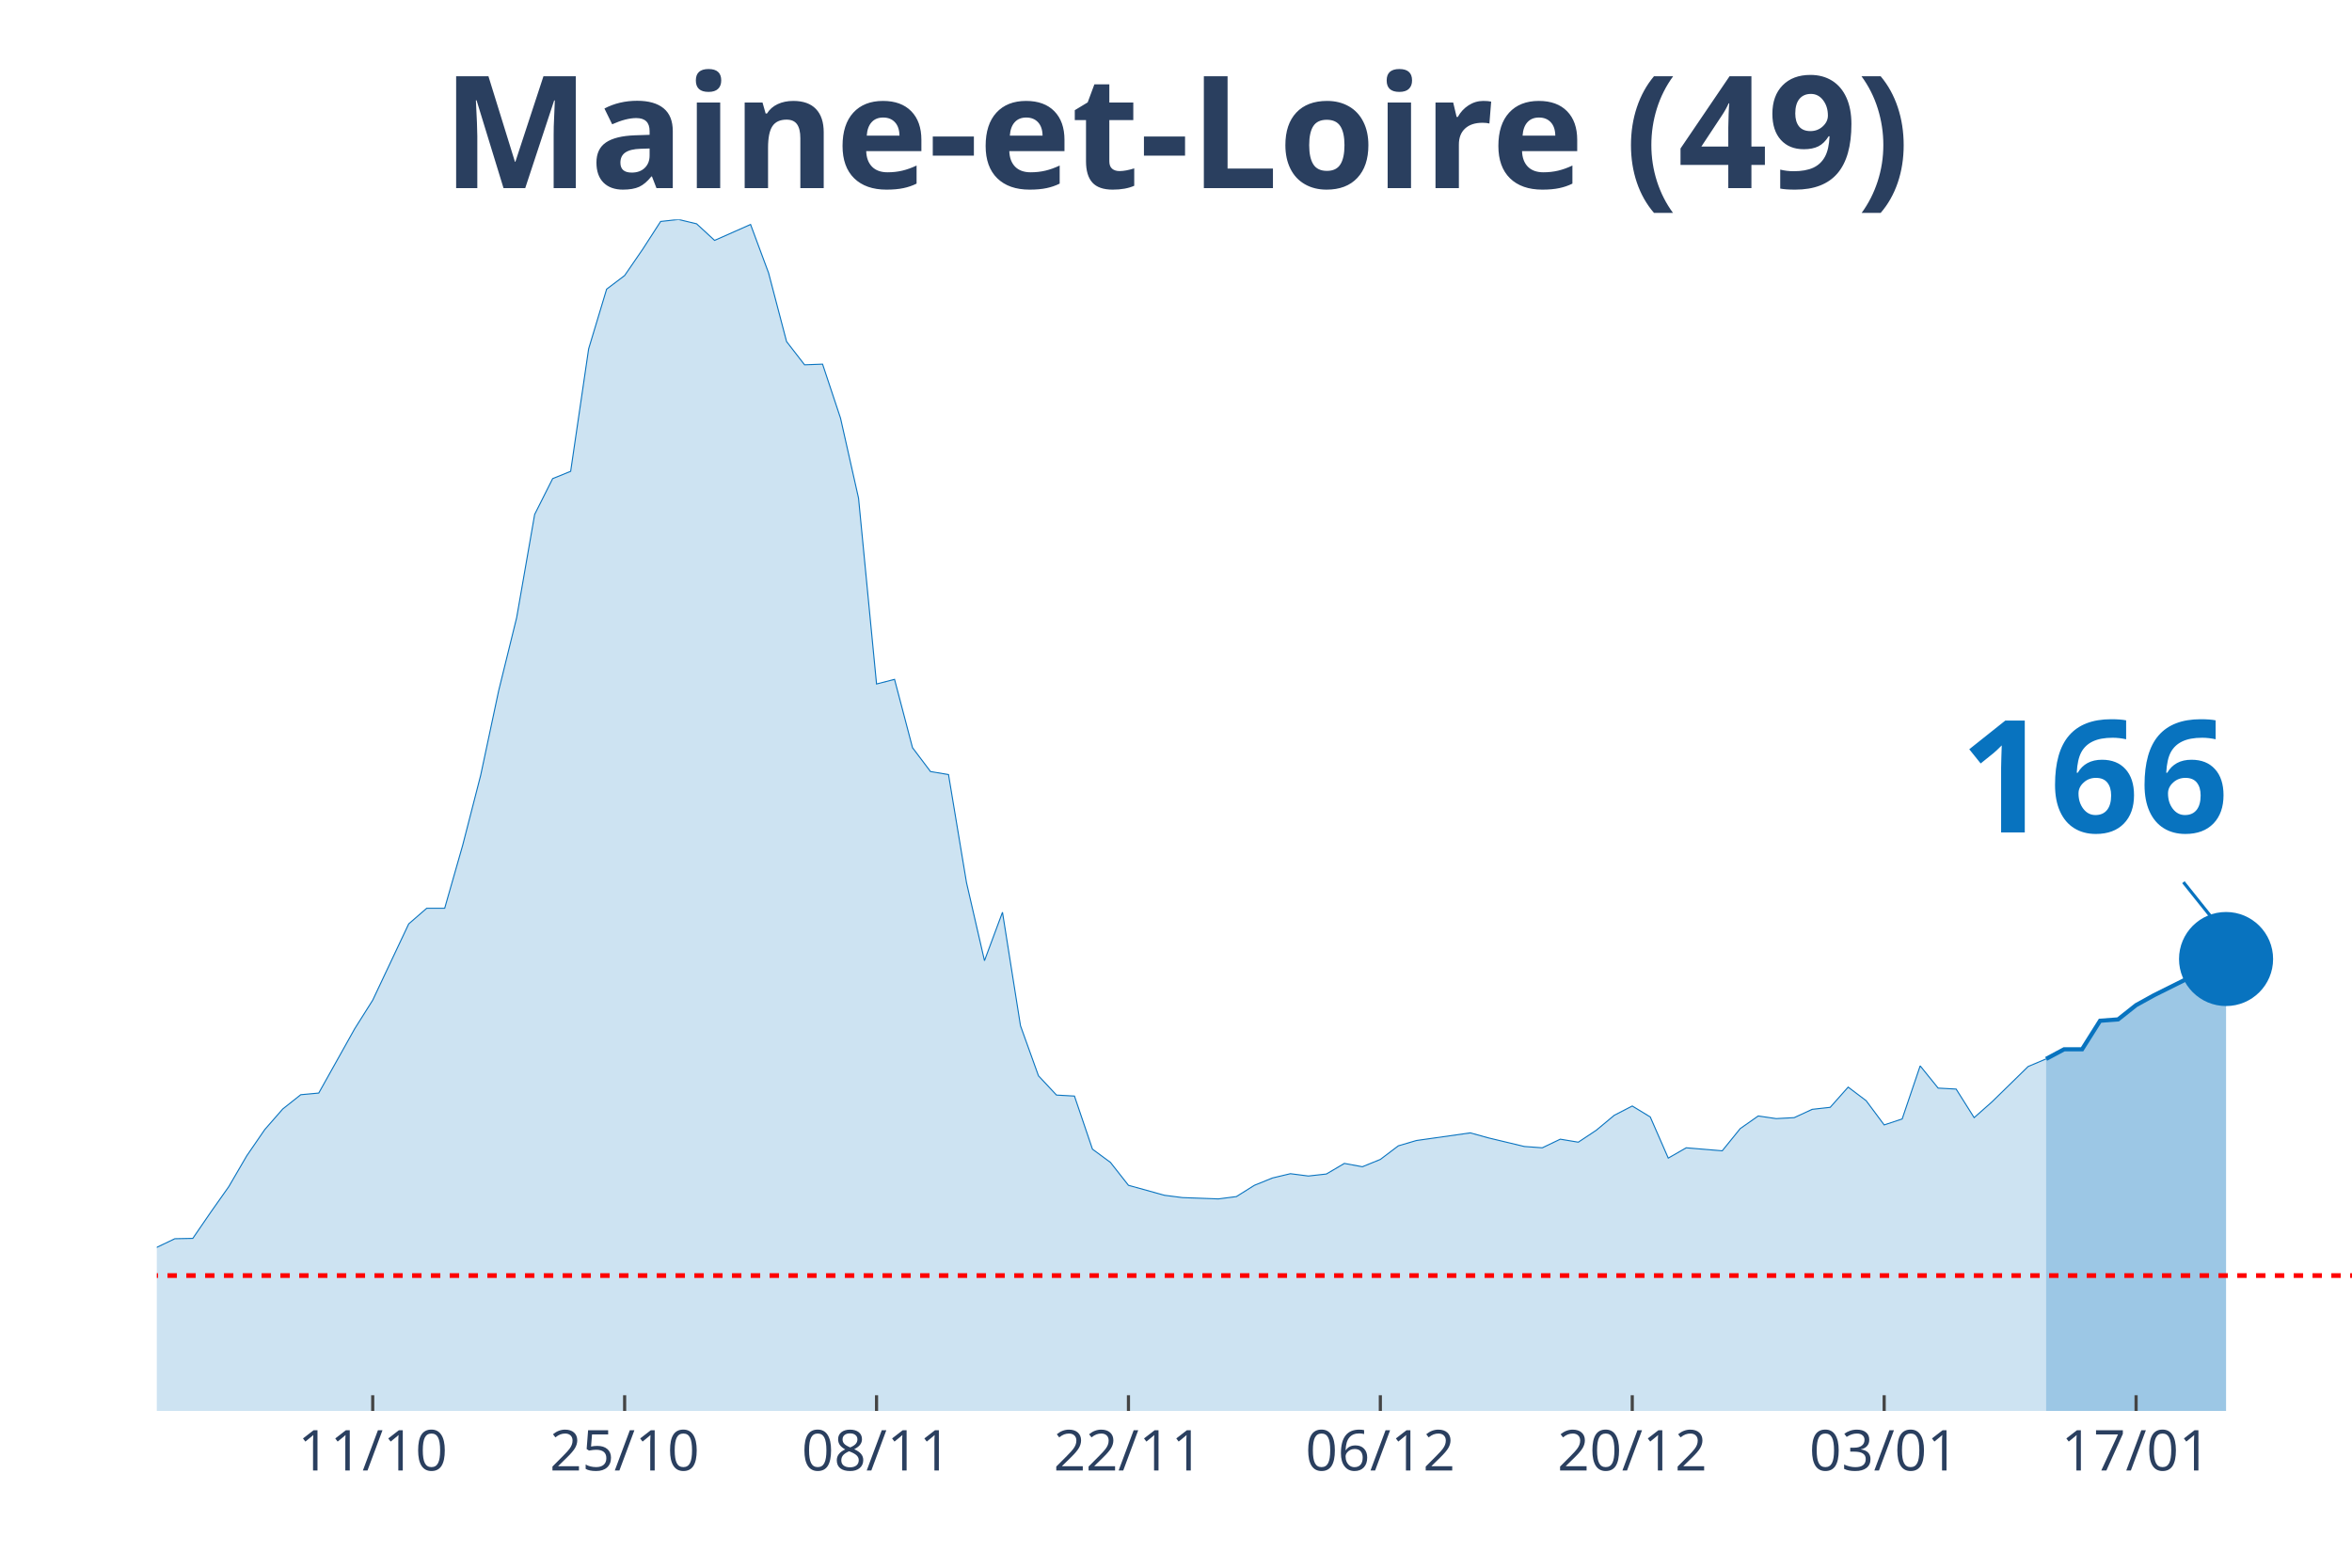
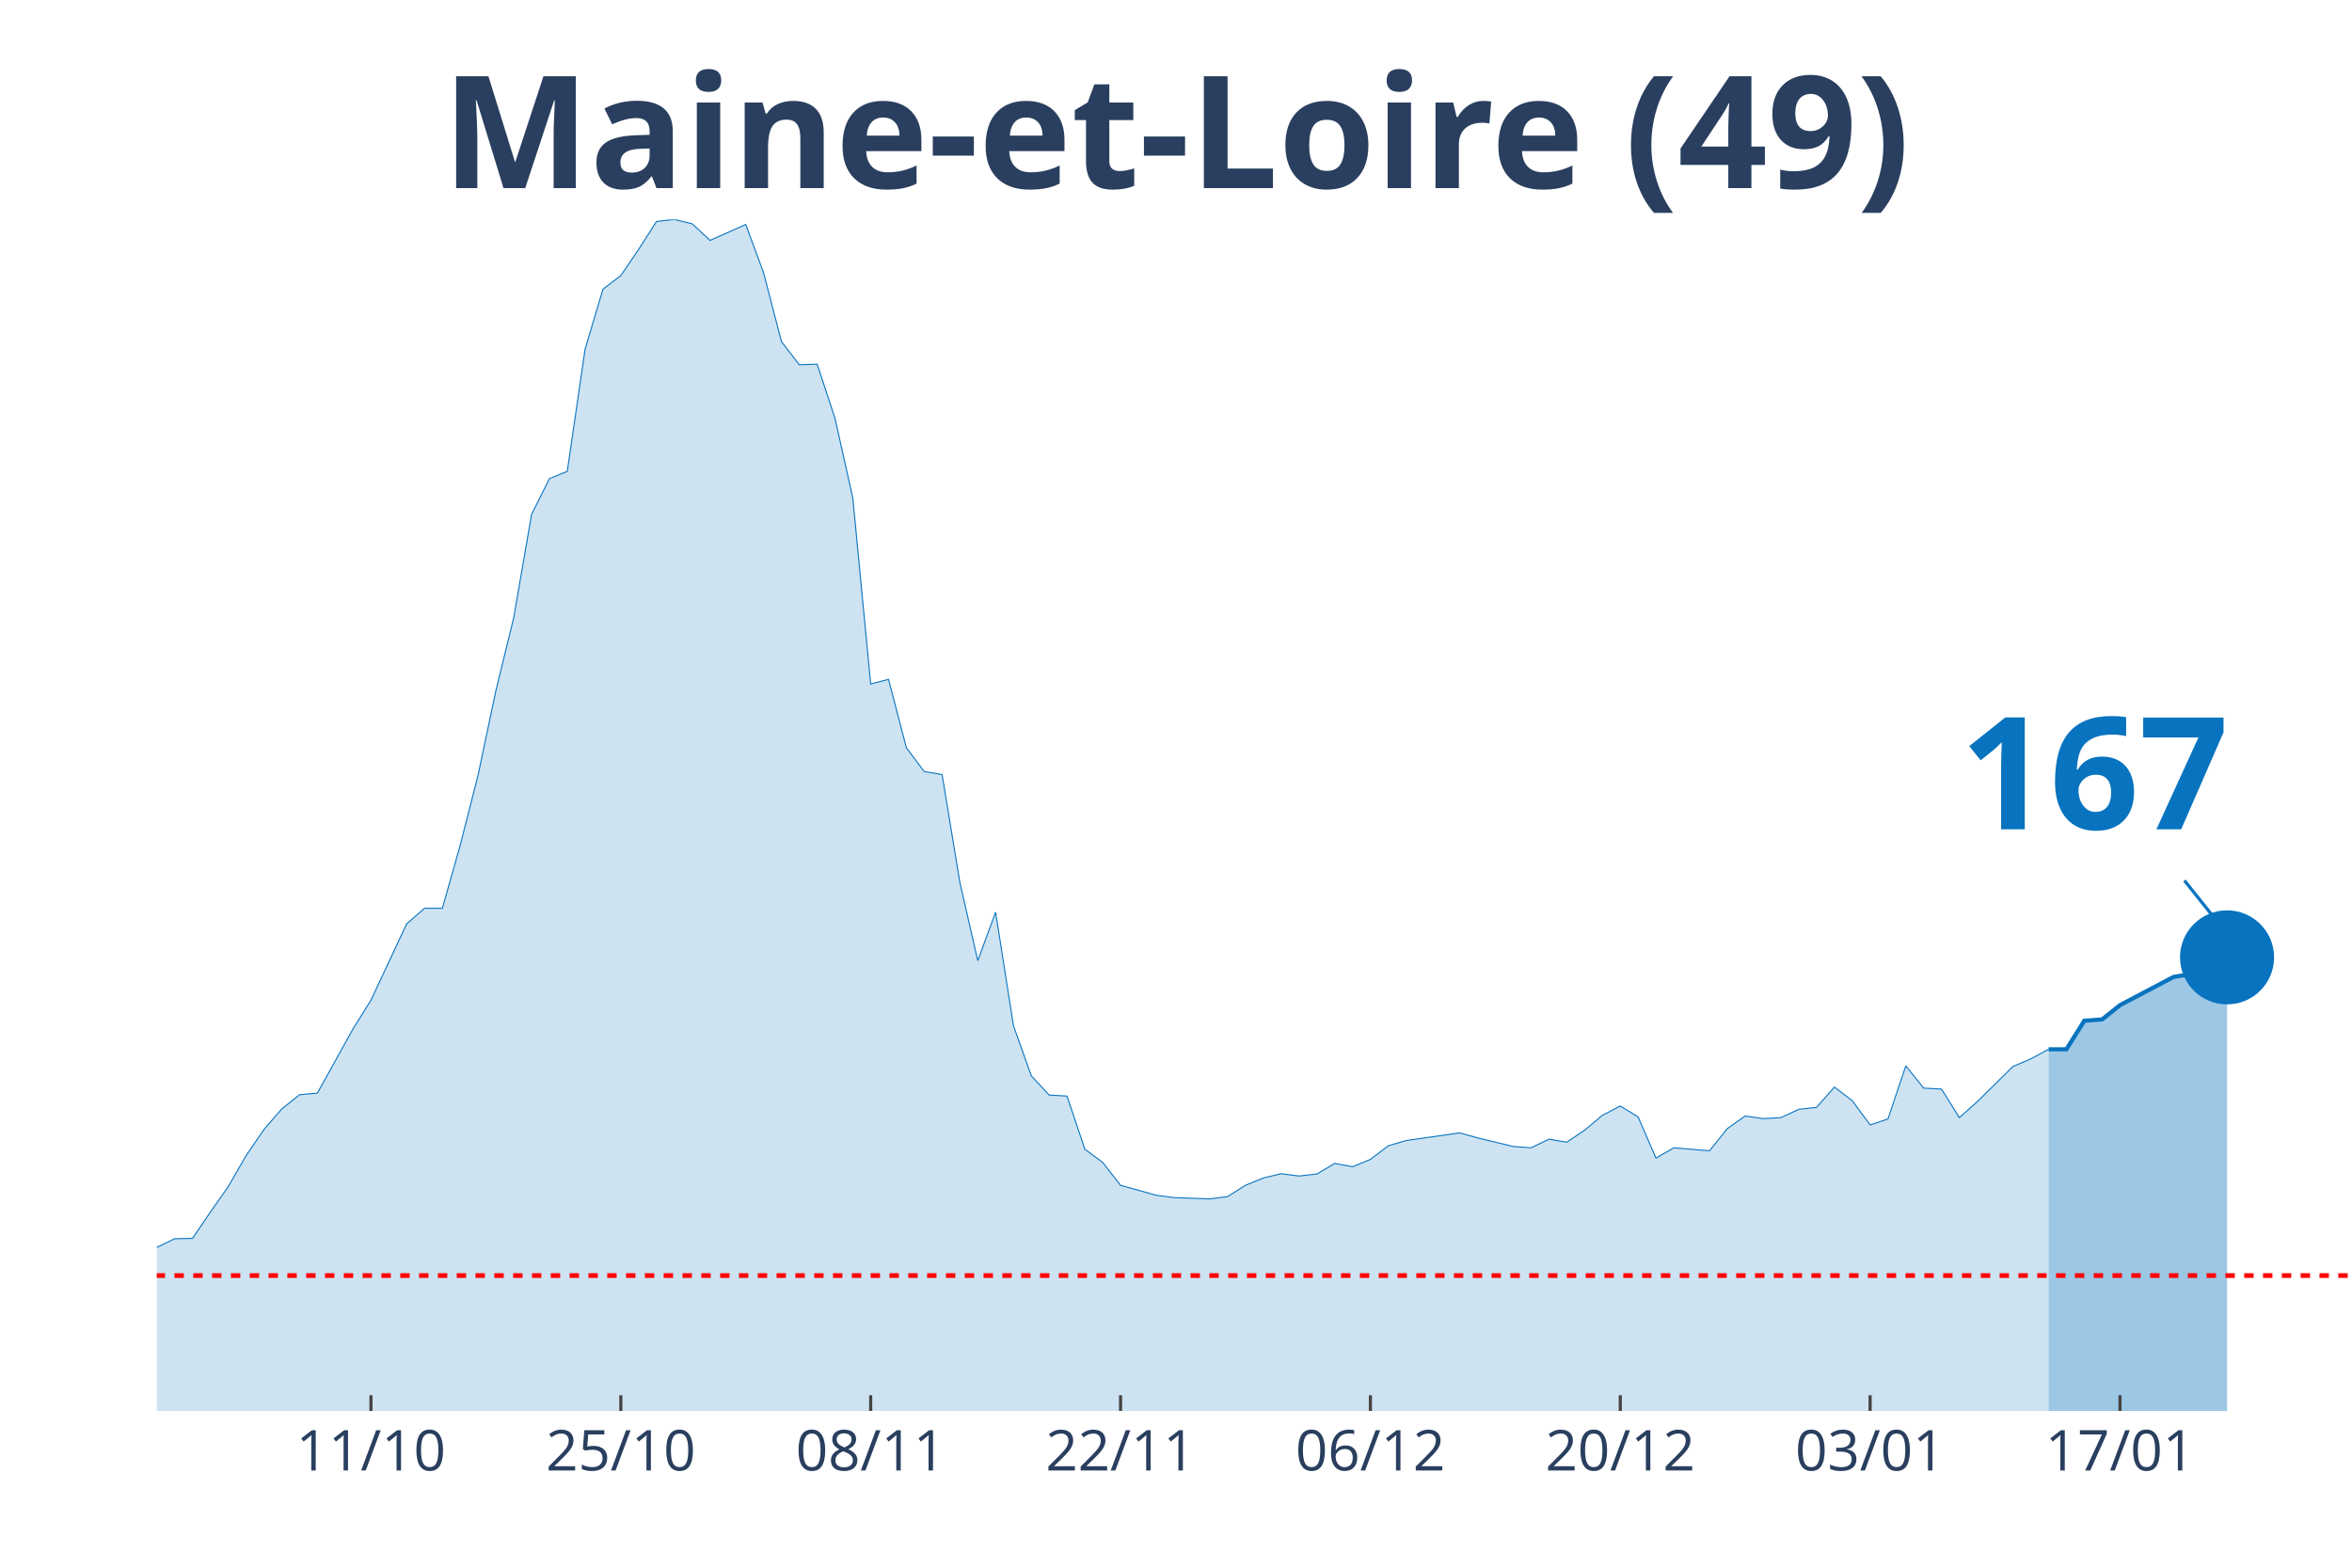
<svg xmlns="http://www.w3.org/2000/svg" class="main-svg" width="1125" height="750" style="" viewBox="0 0 750 500">
  <rect x="0" y="0" width="750" height="500" style="fill: rgb(0, 0, 0); fill-opacity: 0;" />
-   <defs id="defs-259b79">
+   <defs id="defs-d3a128">
    <g class="clips">
-       <clipPath id="clip259b79xyplot" class="plotclip">
+       <clipPath id="clipd3a128xyplot" class="plotclip">
        <rect width="700" height="380" />
      </clipPath>
-       <clipPath class="axesclip" id="clip259b79x">
+       <clipPath class="axesclip" id="clipd3a128x">
        <rect x="50" y="0" width="700" height="500" />
      </clipPath>
-       <clipPath class="axesclip" id="clip259b79y">
+       <clipPath class="axesclip" id="clipd3a128y">
        <rect x="0" y="70" width="750" height="380" />
      </clipPath>
-       <clipPath class="axesclip" id="clip259b79xy">
+       <clipPath class="axesclip" id="clipd3a128xy">
        <rect x="50" y="70" width="700" height="380" />
      </clipPath>
    </g>
    <g class="gradients" />
  </defs>
  <g class="bglayer">
    <rect class="bg" x="50" y="70" width="700" height="380" style="fill: rgb(0, 0, 0); fill-opacity: 0; stroke-width: 0;" />
  </g>
  <g class="layer-below">
    <g class="imagelayer" />
    <g class="shapelayer" />
  </g>
  <g class="cartesianlayer">
    <g class="subplot xy">
      <g class="layer-subplot">
        <g class="shapelayer" />
        <g class="imagelayer" />
      </g>
      <g class="gridlayer">
        <g class="x">
-           <path class="xgrid crisp" transform="translate(118.85,0)" d="M0,70v380" style="stroke: rgb(255, 255, 255); stroke-opacity: 1; stroke-width: 1px;" />
-           <path class="xgrid crisp" transform="translate(199.18,0)" d="M0,70v380" style="stroke: rgb(255, 255, 255); stroke-opacity: 1; stroke-width: 1px;" />
-           <path class="xgrid crisp" transform="translate(279.51,0)" d="M0,70v380" style="stroke: rgb(255, 255, 255); stroke-opacity: 1; stroke-width: 1px;" />
-           <path class="xgrid crisp" transform="translate(359.84,0)" d="M0,70v380" style="stroke: rgb(255, 255, 255); stroke-opacity: 1; stroke-width: 1px;" />
-           <path class="xgrid crisp" transform="translate(440.16,0)" d="M0,70v380" style="stroke: rgb(255, 255, 255); stroke-opacity: 1; stroke-width: 1px;" />
-           <path class="xgrid crisp" transform="translate(520.49,0)" d="M0,70v380" style="stroke: rgb(255, 255, 255); stroke-opacity: 1; stroke-width: 1px;" />
-           <path class="xgrid crisp" transform="translate(600.82,0)" d="M0,70v380" style="stroke: rgb(255, 255, 255); stroke-opacity: 1; stroke-width: 1px;" />
-           <path class="xgrid crisp" transform="translate(681.15,0)" d="M0,70v380" style="stroke: rgb(255, 255, 255); stroke-opacity: 1; stroke-width: 1px;" />
+           <path class="xgrid crisp" transform="translate(118.29,0)" d="M0,70v380" style="stroke: rgb(255, 255, 255); stroke-opacity: 1; stroke-width: 1px;" />
+           <path class="xgrid crisp" transform="translate(197.97,0)" d="M0,70v380" style="stroke: rgb(255, 255, 255); stroke-opacity: 1; stroke-width: 1px;" />
+           <path class="xgrid crisp" transform="translate(277.64,0)" d="M0,70v380" style="stroke: rgb(255, 255, 255); stroke-opacity: 1; stroke-width: 1px;" />
+           <path class="xgrid crisp" transform="translate(357.32,0)" d="M0,70v380" style="stroke: rgb(255, 255, 255); stroke-opacity: 1; stroke-width: 1px;" />
+           <path class="xgrid crisp" transform="translate(436.99,0)" d="M0,70v380" style="stroke: rgb(255, 255, 255); stroke-opacity: 1; stroke-width: 1px;" />
+           <path class="xgrid crisp" transform="translate(516.67,0)" d="M0,70v380" style="stroke: rgb(255, 255, 255); stroke-opacity: 1; stroke-width: 1px;" />
+           <path class="xgrid crisp" transform="translate(596.34,0)" d="M0,70v380" style="stroke: rgb(255, 255, 255); stroke-opacity: 1; stroke-width: 1px;" />
+           <path class="xgrid crisp" transform="translate(676.02,0)" d="M0,70v380" style="stroke: rgb(255, 255, 255); stroke-opacity: 1; stroke-width: 1px;" />
        </g>
        <g class="y" />
      </g>
      <g class="zerolinelayer" />
      <path class="xlines-below" />
      <path class="ylines-below" />
      <g class="overlines-below" />
      <g class="xaxislayer-below" />
      <g class="yaxislayer-below" />
      <g class="overaxes-below" />
-       <g class="plot" transform="translate(50, 70)" clip-path="url('#clip259b79xyplot')">
+       <g class="plot" transform="translate(50, 70)" clip-path="url('#clipd3a128xyplot')">
        <g class="scatterlayer mlayer">
-           <g class="trace scatter trace9b5ec5" style="stroke-miterlimit: 2;">
+           <g class="trace scatter tracefe0c2c" style="stroke-miterlimit: 2;">
            <g class="fills">
              <g>
-                 <path class="js-fill" d="M602.46,380L-780.33,380L-780.33,373.12L-757.38,370.69L-751.64,370.48L-694.26,376.4L-688.52,376.51L-476.23,377.04L-470.49,377.14L-453.28,375.34L-447.54,375.24L-424.59,376.19L-418.85,375.98L-367.21,372.8L-361.48,372.38L-292.62,369.31L-286.89,368.04L-258.2,361.06L-252.46,356.93L-223.77,356.61L-218.03,357.88L-212.3,360.53L-206.56,359.89L-183.61,355.66L-177.87,351.53L-154.92,333.02L-149.18,333.12L-131.97,315.98L-126.23,315.45L-109.02,315.03L-103.28,316.3L-91.8,317.78L-86.07,314.39L-80.33,312.8L-74.59,313.33L-68.85,313.65L-63.11,310.58L-51.64,312.8L-45.9,315.66L-40.16,318.62L-34.43,318.41L-28.69,318.73L-22.95,321.9L-17.21,326.98L-11.48,330.69L0,327.83L5.74,325.08L11.48,324.97L17.21,316.61L22.95,308.47L28.69,298.62L34.43,290.26L40.16,283.7L45.9,279.15L51.64,278.62L63.11,258.1L68.85,248.99L80.33,224.66L86.07,219.68L91.8,219.68L97.54,199.58L103.28,177.25L109.02,150.26L114.75,126.98L120.49,94.07L126.23,82.65L131.97,80.32L137.7,41.27L143.44,22.22L149.18,17.88L154.92,9.52L160.66,0.63L166.39,0L172.13,1.38L177.87,6.67L189.34,1.59L195.08,17.04L200.82,38.94L206.56,46.35L212.3,46.14L218.03,63.39L223.77,88.89L229.51,148.15L235.25,146.67L240.98,168.47L246.72,176.08L252.46,177.04L258.2,211.53L263.93,236.4L269.67,220.95L275.41,257.14L281.15,273.12L286.89,279.26L292.62,279.58L298.36,296.51L304.1,300.74L309.84,308.04L321.31,311.22L327.05,311.96L338.52,312.38L344.26,311.64L350,308.04L355.74,305.71L361.48,304.34L367.21,305.08L372.95,304.44L378.69,301.06L384.43,302.12L390.16,299.79L395.9,295.45L401.64,293.76L418.85,291.32L424.59,292.91L436.07,295.66L441.8,296.08L447.54,293.33L453.28,294.29L459.02,290.48L464.75,285.71L470.49,282.75L476.23,286.24L481.97,299.37L487.7,296.08L499.18,297.04L504.92,289.95L510.66,285.93L516.39,286.77L522.13,286.46L527.87,283.81L533.61,283.17L539.34,276.72L545.08,281.06L550.82,288.78L556.56,286.88L562.3,269.95L568.03,277.04L573.77,277.35L579.51,286.46L585.25,281.38L596.72,270.16L602.46,267.72" style="fill: rgb(8, 115, 191); fill-opacity: 0.2; stroke-width: 0;" />
+                 <path class="js-fill" d="M603.25,380L-773.98,380L-773.98,373.12L-751.22,370.69L-745.53,370.48L-688.62,376.4L-682.93,376.51L-478.05,377.57L-472.36,377.04L-381.3,373.97L-375.61,373.02L-341.46,372.91L-335.77,372.17L-284.55,368.04L-278.86,366.35L-261.79,363.81L-256.1,361.06L-244.72,356.4L-239.02,355.98L-204.88,359.89L-199.19,358.62L-182.11,355.66L-176.42,351.53L-153.66,333.02L-147.97,333.12L-130.89,315.98L-125.2,315.45L-108.13,315.03L-102.44,316.3L-91.06,317.78L-85.37,314.39L-79.67,312.8L-73.98,313.33L-68.29,313.65L-62.6,310.58L-51.22,312.8L-45.53,315.66L-39.84,318.62L-34.15,318.41L-28.46,318.73L-22.76,321.9L-17.07,326.98L-11.38,330.69L0,327.83L5.69,325.08L11.38,324.97L17.07,316.61L22.76,308.47L28.46,298.62L34.15,290.26L39.84,283.7L45.53,279.15L51.22,278.62L62.6,258.1L68.29,248.99L79.67,224.66L85.37,219.68L91.06,219.68L96.75,199.58L102.44,177.25L108.13,150.26L113.82,126.98L119.51,94.07L125.2,82.65L130.89,80.32L136.59,41.27L142.28,22.22L147.97,17.88L153.66,9.52L159.35,0.63L165.04,0L170.73,1.38L176.42,6.67L187.8,1.59L193.5,17.04L199.19,38.94L204.88,46.35L210.57,46.14L216.26,63.39L221.95,88.89L227.64,148.15L233.33,146.67L239.02,168.47L244.72,176.08L250.41,177.04L256.1,211.53L261.79,236.4L267.48,220.95L273.17,257.14L278.86,273.12L284.55,279.26L290.24,279.58L295.93,296.51L301.63,300.74L307.32,308.04L318.7,311.22L324.39,311.96L335.77,312.38L341.46,311.64L347.15,308.04L352.85,305.71L358.54,304.34L364.23,305.08L369.92,304.44L375.61,301.06L381.3,302.12L386.99,299.79L392.68,295.45L398.37,293.76L415.45,291.32L421.14,292.91L432.52,295.66L438.21,296.08L443.9,293.33L449.59,294.29L455.28,290.48L460.98,285.71L466.67,282.75L472.36,286.24L478.05,299.37L483.74,296.08L495.12,297.04L500.81,289.95L506.5,285.93L512.2,286.77L517.89,286.46L523.58,283.81L529.27,283.17L534.96,276.72L540.65,281.06L546.34,288.78L552.03,286.88L557.72,269.95L563.41,277.04L569.11,277.35L574.8,286.46L580.49,281.38L591.87,270.16L597.56,267.72L603.25,264.66" style="fill: rgb(8, 115, 191); fill-opacity: 0.2; stroke-width: 0;" />
              </g>
            </g>
            <g class="errorbars" />
            <g class="lines">
-               <path class="js-line" d="M-780.33,373.12L-757.38,370.69L-751.64,370.48L-694.26,376.4L-688.52,376.51L-476.23,377.04L-470.49,377.14L-453.28,375.34L-447.54,375.24L-424.59,376.19L-418.85,375.98L-367.21,372.8L-361.48,372.38L-292.62,369.31L-286.89,368.04L-258.2,361.06L-252.46,356.93L-223.77,356.61L-218.03,357.88L-212.3,360.53L-206.56,359.89L-183.61,355.66L-177.87,351.53L-154.92,333.02L-149.18,333.12L-131.97,315.98L-126.23,315.45L-109.02,315.03L-103.28,316.3L-91.8,317.78L-86.07,314.39L-80.33,312.8L-74.59,313.33L-68.85,313.65L-63.11,310.58L-51.64,312.8L-45.9,315.66L-40.16,318.62L-34.43,318.41L-28.69,318.73L-22.95,321.9L-17.21,326.98L-11.48,330.69L0,327.83L5.74,325.08L11.48,324.97L17.21,316.61L22.95,308.47L28.69,298.62L34.43,290.26L40.16,283.7L45.9,279.15L51.64,278.62L63.11,258.1L68.85,248.99L80.33,224.66L86.07,219.68L91.8,219.68L97.54,199.58L103.28,177.25L109.02,150.26L114.75,126.98L120.49,94.07L126.23,82.65L131.97,80.32L137.7,41.27L143.44,22.22L149.18,17.88L154.92,9.52L160.66,0.63L166.39,0L172.13,1.38L177.87,6.67L189.34,1.59L195.08,17.04L200.82,38.94L206.56,46.35L212.3,46.14L218.03,63.39L223.77,88.89L229.51,148.15L235.25,146.67L240.98,168.47L246.72,176.08L252.46,177.04L258.2,211.53L263.93,236.4L269.67,220.95L275.41,257.14L281.15,273.12L286.89,279.26L292.62,279.58L298.36,296.51L304.1,300.74L309.84,308.04L321.31,311.22L327.05,311.96L338.52,312.38L344.26,311.64L350,308.04L355.74,305.71L361.48,304.34L367.21,305.08L372.95,304.44L378.69,301.06L384.43,302.12L390.16,299.79L395.9,295.45L401.64,293.76L418.85,291.32L424.59,292.91L436.07,295.66L441.8,296.08L447.54,293.33L453.28,294.29L459.02,290.48L464.75,285.71L470.49,282.75L476.23,286.24L481.97,299.37L487.7,296.08L499.18,297.04L504.92,289.95L510.66,285.93L516.39,286.77L522.13,286.46L527.87,283.81L533.61,283.17L539.34,276.72L545.08,281.06L550.82,288.78L556.56,286.88L562.3,269.95L568.03,277.04L573.77,277.35L579.51,286.46L585.25,281.38L596.72,270.16L602.46,267.72" style="vector-effect: non-scaling-stroke; fill: none; stroke: rgb(8, 115, 191); stroke-opacity: 1; stroke-width: 0.5px; opacity: 1;" />
+               <path class="js-line" d="M-773.98,373.12L-751.22,370.69L-745.53,370.48L-688.62,376.4L-682.93,376.51L-478.05,377.57L-472.36,377.04L-381.3,373.97L-375.61,373.02L-341.46,372.91L-335.77,372.17L-284.55,368.04L-278.86,366.35L-261.79,363.81L-256.1,361.06L-244.72,356.4L-239.02,355.98L-204.88,359.89L-199.19,358.62L-182.11,355.66L-176.42,351.53L-153.66,333.02L-147.97,333.12L-130.89,315.98L-125.2,315.45L-108.13,315.03L-102.44,316.3L-91.06,317.78L-85.37,314.39L-79.67,312.8L-73.98,313.33L-68.29,313.65L-62.6,310.58L-51.22,312.8L-45.53,315.66L-39.84,318.62L-34.15,318.41L-28.46,318.73L-22.76,321.9L-17.07,326.98L-11.38,330.69L0,327.83L5.69,325.08L11.38,324.97L17.07,316.61L22.76,308.47L28.46,298.62L34.15,290.26L39.84,283.7L45.53,279.15L51.22,278.62L62.6,258.1L68.29,248.99L79.67,224.66L85.37,219.68L91.06,219.68L96.75,199.58L102.44,177.25L108.13,150.26L113.82,126.98L119.51,94.07L125.2,82.65L130.89,80.32L136.59,41.27L142.28,22.22L147.97,17.88L153.66,9.52L159.35,0.63L165.04,0L170.73,1.38L176.42,6.67L187.8,1.59L193.5,17.04L199.19,38.94L204.88,46.35L210.57,46.14L216.26,63.39L221.95,88.89L227.64,148.15L233.33,146.67L239.02,168.47L244.72,176.08L250.41,177.04L256.1,211.53L261.79,236.4L267.48,220.95L273.17,257.14L278.86,273.12L284.55,279.26L290.24,279.58L295.93,296.51L301.63,300.74L307.32,308.04L318.7,311.22L324.39,311.96L335.77,312.38L341.46,311.64L347.15,308.04L352.85,305.71L358.54,304.34L364.23,305.08L369.92,304.44L375.61,301.06L381.3,302.12L386.99,299.79L392.68,295.45L398.37,293.76L415.45,291.32L421.14,292.91L432.52,295.66L438.21,296.08L443.9,293.33L449.59,294.29L455.28,290.48L460.98,285.71L466.67,282.75L472.36,286.24L478.05,299.37L483.74,296.08L495.12,297.04L500.81,289.95L506.5,285.93L512.2,286.77L517.89,286.46L523.58,283.81L529.27,283.17L534.96,276.72L540.65,281.06L546.34,288.78L552.03,286.88L557.72,269.95L563.41,277.04L569.11,277.35L574.8,286.46L580.49,281.38L591.87,270.16L597.56,267.72L603.25,264.66" style="vector-effect: non-scaling-stroke; fill: none; stroke: rgb(8, 115, 191); stroke-opacity: 1; stroke-width: 0.5px; opacity: 1;" />
            </g>
            <g class="points" />
            <g class="text" />
          </g>
-           <g class="trace scatter tracec83d02" style="stroke-miterlimit: 2;">
+           <g class="trace scatter trace7b1f01" style="stroke-miterlimit: 2;">
            <g class="fills">
              <g>
-                 <path class="js-fill" d="M659.84,380L602.46,380L602.46,267.72L608.2,264.66L613.93,264.66L619.67,255.56L625.41,255.13L631.15,250.58L636.89,247.41L648.36,241.69L654.1,240.74L659.84,235.87" style="fill: rgb(8, 115, 191); fill-opacity: 0.4; stroke-width: 0;" />
+                 <path class="js-fill" d="M660.16,380L603.25,380L603.25,264.66L608.94,264.66L614.63,255.56L620.33,255.13L626.02,250.58L643.09,241.59L648.78,240.63L654.47,235.77L660.16,235.34" style="fill: rgb(8, 115, 191); fill-opacity: 0.4; stroke-width: 0;" />
              </g>
            </g>
            <g class="errorbars" />
            <g class="lines">
-               <path class="js-line" d="M602.46,267.72L608.2,264.66L613.93,264.66L619.67,255.56L625.41,255.13L631.15,250.58L636.89,247.41L648.36,241.69L654.1,240.74L659.84,235.87" style="vector-effect: non-scaling-stroke; fill: none; stroke: rgb(8, 115, 191); stroke-opacity: 1; stroke-width: 2px; opacity: 1;" />
+               <path class="js-line" d="M603.25,264.66L608.94,264.66L614.63,255.56L620.33,255.13L626.02,250.58L643.09,241.59L648.78,240.63L654.47,235.77L660.16,235.34" style="vector-effect: non-scaling-stroke; fill: none; stroke: rgb(8, 115, 191); stroke-opacity: 1; stroke-width: 2px; opacity: 1;" />
            </g>
            <g class="points" />
            <g class="text" />
          </g>
-           <g class="trace scatter trace2e8c55" style="stroke-miterlimit: 2; opacity: 1;">
+           <g class="trace scatter trace88fc4b" style="stroke-miterlimit: 2; opacity: 1;">
            <g class="fills" />
            <g class="errorbars" />
            <g class="lines" />
            <g class="points">
-               <path class="point" transform="translate(659.84,235.87)" d="M15,0A15,15 0 1,1 0,-15A15,15 0 0,1 15,0Z" style="opacity: 1; stroke-width: 0px; fill: rgb(8, 115, 191); fill-opacity: 1;" />
+               <path class="point" transform="translate(660.16,235.34)" d="M15,0A15,15 0 1,1 0,-15A15,15 0 0,1 15,0Z" style="opacity: 1; stroke-width: 0px; fill: rgb(8, 115, 191); fill-opacity: 1;" />
            </g>
            <g class="text" />
          </g>
        </g>
      </g>
      <g class="overplot" />
      <path class="xlines-above crisp" style="fill: none; stroke-width: 1px; stroke: rgb(0, 0, 0); stroke-opacity: 0;" d="" />
      <path class="ylines-above crisp" style="fill: none;" d="M0,0" />
      <g class="overlines-above" />
      <g class="xaxislayer-above">
-         <path class="xtick ticks crisp" d="M0,450v-5" transform="translate(118.85,0)" style="stroke: rgb(68, 68, 68); stroke-opacity: 1; stroke-width: 1px;" />
-         <path class="xtick ticks crisp" d="M0,450v-5" transform="translate(199.18,0)" style="stroke: rgb(68, 68, 68); stroke-opacity: 1; stroke-width: 1px;" />
-         <path class="xtick ticks crisp" d="M0,450v-5" transform="translate(279.51,0)" style="stroke: rgb(68, 68, 68); stroke-opacity: 1; stroke-width: 1px;" />
-         <path class="xtick ticks crisp" d="M0,450v-5" transform="translate(359.84,0)" style="stroke: rgb(68, 68, 68); stroke-opacity: 1; stroke-width: 1px;" />
-         <path class="xtick ticks crisp" d="M0,450v-5" transform="translate(440.16,0)" style="stroke: rgb(68, 68, 68); stroke-opacity: 1; stroke-width: 1px;" />
-         <path class="xtick ticks crisp" d="M0,450v-5" transform="translate(520.49,0)" style="stroke: rgb(68, 68, 68); stroke-opacity: 1; stroke-width: 1px;" />
-         <path class="xtick ticks crisp" d="M0,450v-5" transform="translate(600.82,0)" style="stroke: rgb(68, 68, 68); stroke-opacity: 1; stroke-width: 1px;" />
-         <path class="xtick ticks crisp" d="M0,450v-5" transform="translate(681.15,0)" style="stroke: rgb(68, 68, 68); stroke-opacity: 1; stroke-width: 1px;" />
+         <path class="xtick ticks crisp" d="M0,450v-5" transform="translate(118.29,0)" style="stroke: rgb(68, 68, 68); stroke-opacity: 1; stroke-width: 1px;" />
+         <path class="xtick ticks crisp" d="M0,450v-5" transform="translate(197.97,0)" style="stroke: rgb(68, 68, 68); stroke-opacity: 1; stroke-width: 1px;" />
+         <path class="xtick ticks crisp" d="M0,450v-5" transform="translate(277.64,0)" style="stroke: rgb(68, 68, 68); stroke-opacity: 1; stroke-width: 1px;" />
+         <path class="xtick ticks crisp" d="M0,450v-5" transform="translate(357.32,0)" style="stroke: rgb(68, 68, 68); stroke-opacity: 1; stroke-width: 1px;" />
+         <path class="xtick ticks crisp" d="M0,450v-5" transform="translate(436.99,0)" style="stroke: rgb(68, 68, 68); stroke-opacity: 1; stroke-width: 1px;" />
+         <path class="xtick ticks crisp" d="M0,450v-5" transform="translate(516.67,0)" style="stroke: rgb(68, 68, 68); stroke-opacity: 1; stroke-width: 1px;" />
+         <path class="xtick ticks crisp" d="M0,450v-5" transform="translate(596.34,0)" style="stroke: rgb(68, 68, 68); stroke-opacity: 1; stroke-width: 1px;" />
+         <path class="xtick ticks crisp" d="M0,450v-5" transform="translate(676.02,0)" style="stroke: rgb(68, 68, 68); stroke-opacity: 1; stroke-width: 1px;" />
        <g class="xtick">
-           <text text-anchor="middle" x="0" y="469" transform="translate(118.85,0)" style="font-family: 'Open Sans', verdana, arial, sans-serif; font-size: 18px; fill: rgb(42, 63, 95); fill-opacity: 1; white-space: pre;">11/10</text>
+           <text text-anchor="middle" x="0" y="469" transform="translate(118.29,0)" style="font-family: 'Open Sans', verdana, arial, sans-serif; font-size: 18px; fill: rgb(42, 63, 95); fill-opacity: 1; white-space: pre;">11/10</text>
        </g>
        <g class="xtick">
-           <text text-anchor="middle" x="0" y="469" transform="translate(199.18,0)" style="font-family: 'Open Sans', verdana, arial, sans-serif; font-size: 18px; fill: rgb(42, 63, 95); fill-opacity: 1; white-space: pre;">25/10</text>
+           <text text-anchor="middle" x="0" y="469" transform="translate(197.97,0)" style="font-family: 'Open Sans', verdana, arial, sans-serif; font-size: 18px; fill: rgb(42, 63, 95); fill-opacity: 1; white-space: pre;">25/10</text>
        </g>
        <g class="xtick">
-           <text text-anchor="middle" x="0" y="469" transform="translate(279.51,0)" style="font-family: 'Open Sans', verdana, arial, sans-serif; font-size: 18px; fill: rgb(42, 63, 95); fill-opacity: 1; white-space: pre;">08/11</text>
+           <text text-anchor="middle" x="0" y="469" transform="translate(277.64,0)" style="font-family: 'Open Sans', verdana, arial, sans-serif; font-size: 18px; fill: rgb(42, 63, 95); fill-opacity: 1; white-space: pre;">08/11</text>
        </g>
        <g class="xtick">
-           <text text-anchor="middle" x="0" y="469" transform="translate(359.84,0)" style="font-family: 'Open Sans', verdana, arial, sans-serif; font-size: 18px; fill: rgb(42, 63, 95); fill-opacity: 1; white-space: pre;">22/11</text>
+           <text text-anchor="middle" x="0" y="469" transform="translate(357.32,0)" style="font-family: 'Open Sans', verdana, arial, sans-serif; font-size: 18px; fill: rgb(42, 63, 95); fill-opacity: 1; white-space: pre;">22/11</text>
        </g>
        <g class="xtick">
-           <text text-anchor="middle" x="0" y="469" transform="translate(440.16,0)" style="font-family: 'Open Sans', verdana, arial, sans-serif; font-size: 18px; fill: rgb(42, 63, 95); fill-opacity: 1; white-space: pre;">06/12</text>
+           <text text-anchor="middle" x="0" y="469" transform="translate(436.99,0)" style="font-family: 'Open Sans', verdana, arial, sans-serif; font-size: 18px; fill: rgb(42, 63, 95); fill-opacity: 1; white-space: pre;">06/12</text>
        </g>
        <g class="xtick">
-           <text text-anchor="middle" x="0" y="469" transform="translate(520.49,0)" style="font-family: 'Open Sans', verdana, arial, sans-serif; font-size: 18px; fill: rgb(42, 63, 95); fill-opacity: 1; white-space: pre;">20/12</text>
+           <text text-anchor="middle" x="0" y="469" transform="translate(516.67,0)" style="font-family: 'Open Sans', verdana, arial, sans-serif; font-size: 18px; fill: rgb(42, 63, 95); fill-opacity: 1; white-space: pre;">20/12</text>
        </g>
        <g class="xtick">
-           <text text-anchor="middle" x="0" y="469" transform="translate(600.82,0)" style="font-family: 'Open Sans', verdana, arial, sans-serif; font-size: 18px; fill: rgb(42, 63, 95); fill-opacity: 1; white-space: pre;">03/01</text>
+           <text text-anchor="middle" x="0" y="469" transform="translate(596.34,0)" style="font-family: 'Open Sans', verdana, arial, sans-serif; font-size: 18px; fill: rgb(42, 63, 95); fill-opacity: 1; white-space: pre;">03/01</text>
        </g>
        <g class="xtick">
-           <text text-anchor="middle" x="0" y="469" transform="translate(681.15,0)" style="font-family: 'Open Sans', verdana, arial, sans-serif; font-size: 18px; fill: rgb(42, 63, 95); fill-opacity: 1; white-space: pre;">17/01</text>
+           <text text-anchor="middle" x="0" y="469" transform="translate(676.02,0)" style="font-family: 'Open Sans', verdana, arial, sans-serif; font-size: 18px; fill: rgb(42, 63, 95); fill-opacity: 1; white-space: pre;">17/01</text>
        </g>
      </g>
      <g class="yaxislayer-above" />
      <g class="overaxes-above" />
    </g>
  </g>
  <g class="polarlayer" />
  <g class="ternarylayer" />
  <g class="geolayer" />
  <g class="funnelarealayer" />
  <g class="pielayer" />
  <g class="treemaplayer" />
  <g class="sunburstlayer" />
  <g class="glimages" />
-   <defs id="topdefs-259b79">
+   <defs id="topdefs-d3a128">
    <g class="clips" />
  </defs>
  <g class="layer-above">
    <g class="imagelayer" />
    <g class="shapelayer">
-       <path data-index="0" fill-rule="evenodd" d="M-3174.59,406.83L1019.67,406.83" clip-path="url('#clip259b79xy')" style="opacity: 1; stroke: rgb(255, 0, 0); stroke-opacity: 1; fill: rgb(0, 0, 0); fill-opacity: 0; stroke-dasharray: 3px, 3px; stroke-width: 1.5px;" />
+       <path data-index="0" fill-rule="evenodd" d="M-3148.37,406.83L1011.79,406.83" clip-path="url('#clipd3a128xy')" style="opacity: 1; stroke: rgb(255, 0, 0); stroke-opacity: 1; fill: rgb(0, 0, 0); fill-opacity: 0; stroke-dasharray: 3px, 3px; stroke-width: 1.5px;" />
    </g>
  </g>
  <g class="infolayer">
    <g class="g-gtitle">
      <text class="gtitle" x="375" y="25" text-anchor="middle" dy="0.7em" style="font-family: 'Open Sans', verdana, arial, sans-serif; font-size: 50px; fill: rgb(42, 63, 95); opacity: 1; font-weight: normal; white-space: pre;">
        <tspan style="font-weight:bold">Maine-et-Loire (49)</tspan>
      </text>
    </g>
    <g class="g-xtitle" />
    <g class="annotation" data-index="0" style="opacity: 1;">
-       <g class="annotation-text-g" transform="rotate(0,667.84,245.87)">
-         <g class="cursor-pointer" transform="translate(610, 210)">
+       <g class="annotation-text-g" transform="rotate(0,668.16,245.34)">
+         <g class="cursor-pointer" transform="translate(610, 209)">
          <rect class="bg" x="0.5" y="0.5" width="115" height="71" style="stroke-width: 1px; stroke: rgb(0, 0, 0); stroke-opacity: 0; fill: rgb(255, 255, 255); fill-opacity: 0.6;" />
          <text class="annotation-text" text-anchor="middle" x="57.812" y="55.5" style="font-family: 'Open Sans', verdana, arial, sans-serif; font-size: 50px; fill: rgb(8, 115, 191); fill-opacity: 1; white-space: pre;">
-             <tspan style="font-weight:bold">166 </tspan>
+             <tspan style="font-weight:bold">167 </tspan>
          </text>
        </g>
      </g>
      <g class="annotation-arrow-g" style="opacity: 1;">
-         <path d="M696.24,281.37L707.84,295.87" style="stroke-width: 1px; stroke: rgb(8, 115, 191); stroke-opacity: 1; stroke-dasharray: 0px, 0px, 18.569px, 18.569px;" />
+         <path d="M696.56,280.84L708.16,295.34" style="stroke-width: 1px; stroke: rgb(8, 115, 191); stroke-opacity: 1; stroke-dasharray: 0px, 0px, 18.569px, 18.569px;" />
      </g>
    </g>
  </g>
</svg>
